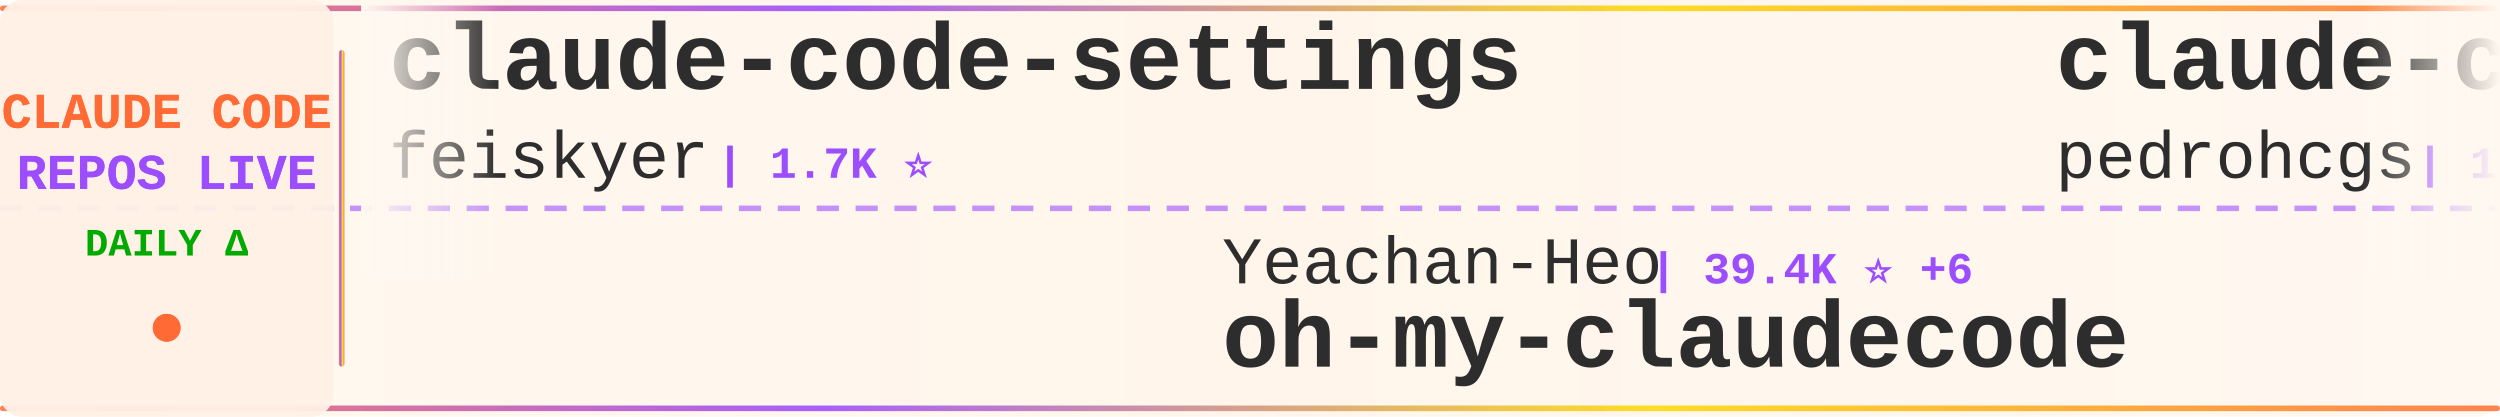
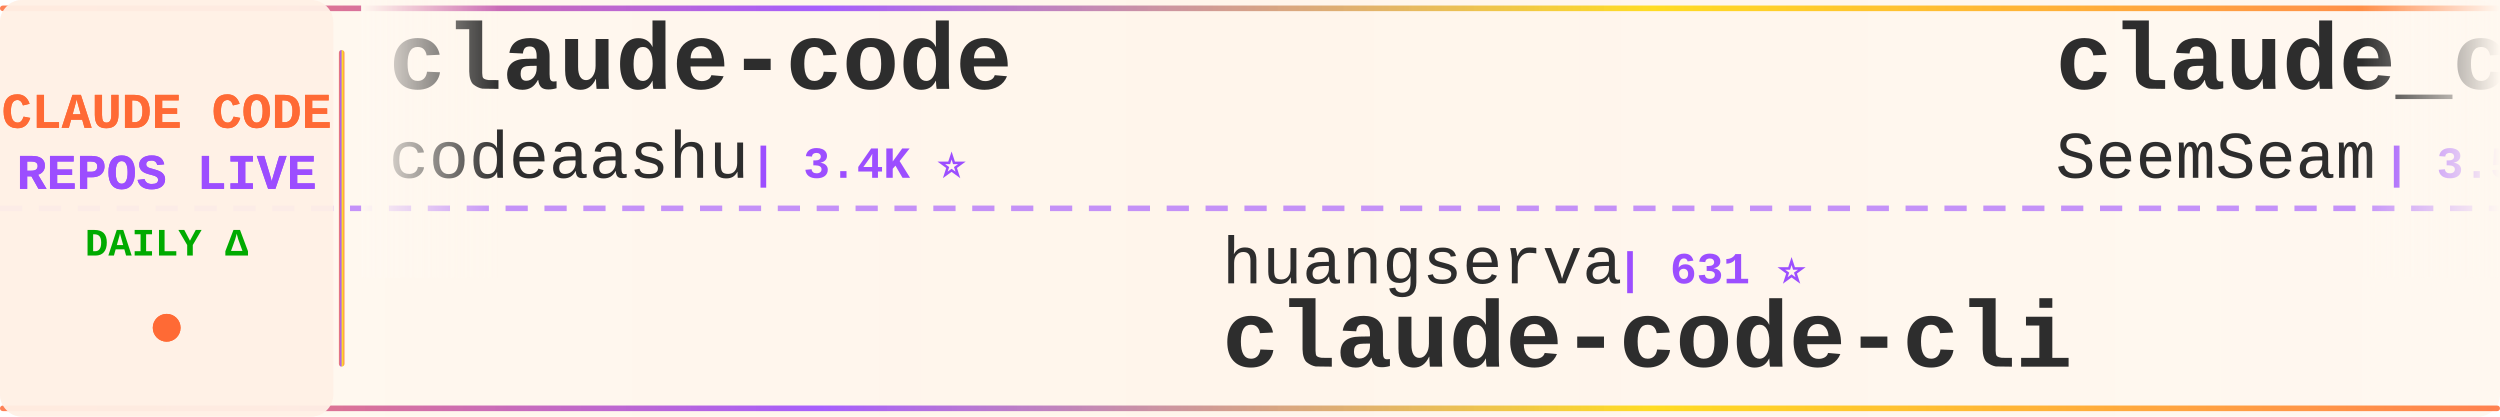
<svg xmlns="http://www.w3.org/2000/svg" width="900" height="150">
  <defs>
    <linearGradient id="tickerBg" x1="0%" y1="0%" x2="100%" y2="0%">
      <stop offset="0%" style="stop-color:#fff8f0;stop-opacity:0.98" />
      <stop offset="50%" style="stop-color:#fff5eb;stop-opacity:1" />
      <stop offset="100%" style="stop-color:#fff8f0;stop-opacity:0.98" />
    </linearGradient>
    <linearGradient id="borderGrad" x1="0%" y1="0%" x2="100%" y2="0%">
      <stop offset="0%" style="stop-color:#FF6B35;stop-opacity:0.85">
        <animate attributeName="stop-opacity" values="0.85;1;0.85" dur="2s" repeatCount="indefinite" />
      </stop>
      <stop offset="33%" style="stop-color:#9C4EFF;stop-opacity:0.9">
        <animate attributeName="stop-opacity" values="0.9;1;0.9" dur="2.2s" repeatCount="indefinite" />
      </stop>
      <stop offset="66%" style="stop-color:#FFD700;stop-opacity:0.85">
        <animate attributeName="stop-opacity" values="0.85;1;0.85" dur="1.8s" repeatCount="indefinite" />
      </stop>
      <stop offset="100%" style="stop-color:#FF6B35;stop-opacity:0.85">
        <animate attributeName="stop-opacity" values="0.85;1;0.85" dur="2s" repeatCount="indefinite" />
      </stop>
    </linearGradient>
    <filter id="textGlow">
      <feGaussianBlur stdDeviation="0.15" result="coloredBlur" />
      <feMerge>
        <feMergeNode in="coloredBlur" />
        <feMergeNode in="SourceGraphic" />
      </feMerge>
    </filter>
    <filter id="metricGlow">
      <feGaussianBlur stdDeviation="0.2" result="coloredBlur" />
      <feMerge>
        <feMergeNode in="coloredBlur" />
        <feMergeNode in="SourceGraphic" />
      </feMerge>
    </filter>
    <linearGradient id="leftFade" x1="0%" y1="0%" x2="100%" y2="0%">
      <stop offset="0%" style="stop-color:#fff8f0;stop-opacity:1" />
      <stop offset="100%" style="stop-color:#fff8f0;stop-opacity:0" />
    </linearGradient>
    <linearGradient id="rightFade" x1="0%" y1="0%" x2="100%" y2="0%">
      <stop offset="0%" style="stop-color:#fff8f0;stop-opacity:0" />
      <stop offset="100%" style="stop-color:#fff8f0;stop-opacity:1" />
    </linearGradient>
  </defs>
  <rect width="900" height="150" fill="url(#tickerBg)" rx="8" />
  <rect x="0" y="2" width="900" height="2" fill="url(#borderGrad)" rx="1" />
  <rect x="0" y="146" width="900" height="2" fill="url(#borderGrad)" rx="1" />
  <line x1="0" y1="75" x2="900" y2="75" stroke="#9C4EFF" stroke-width="2" stroke-dasharray="8 6" opacity="0.6" />
  <rect x="0" y="0" width="120" height="150" fill="#fff0e6" opacity="0.95" rx="8" />
  <text x="60" y="46" font-family="'Courier New', monospace" font-size="18" font-weight="bold" fill="#FF6B35" text-anchor="middle" filter="url(#textGlow)">
    CLAUDE CODE
  </text>
  <text x="60" y="68" font-family="'Courier New', monospace" font-size="18" font-weight="bold" fill="#9C4EFF" text-anchor="middle" filter="url(#textGlow)">
    REPOS LIVE
  </text>
  <text x="60" y="92" font-family="'Courier New', monospace" font-size="14" font-weight="bold" fill="#00aa00" text-anchor="middle">
    DAILY Δ
  </text>
  <circle cx="60" cy="118" r="5" fill="#FF6B35" filter="url(#metricGlow)">
    <animate attributeName="r" values="4;6;4" dur="1.5s" repeatCount="indefinite" />
    <animate attributeName="opacity" values="0.6;1;0.6" dur="1.5s" repeatCount="indefinite" />
  </circle>
  <rect x="122" y="18" width="2" height="114" fill="url(#borderGrad)" rx="1" />
  <clipPath id="tickerClip">
    <rect x="130" y="0" width="770" height="150" />
  </clipPath>
  <g clip-path="url(#tickerClip)">
    <g id="tickerItems">
      <animateTransform attributeName="transform" attributeType="XML" type="translate" from="0 0" to="-3000 0" dur="54s" repeatCount="indefinite" />
      <g transform="translate(0, 0)">
-         <text x="140" y="32" font-family="'Courier New', monospace" font-size="34" font-weight="bold" fill="#2d2d2d">claude-code-settings</text>
-         <text x="140" y="64" font-family="'Courier New', monospace" font-size="24" font-weight="normal" fill="#2d2d2d" opacity="1.0">feiskyer</text>
-         <text x="258" y="64" font-family="'Courier New', monospace" font-size="16" font-weight="bold" fill="#9C4EFF"> | 1.7K ⭐</text>
+         <text x="140" y="32" font-family="'Courier New', monospace" font-size="34" font-weight="bold" fill="#2d2d2d">claude-code</text>
+         <text x="140" y="64" font-family="'Courier New', monospace" font-size="24" font-weight="normal" fill="#2d2d2d" opacity="1.0">codeaashu</text>
+         <text x="270" y="64" font-family="'Courier New', monospace" font-size="16" font-weight="bold" fill="#9C4EFF"> | 3.4K ⭐</text>
      </g>
      <g transform="translate(300, 0)">
-         <text x="140" y="102" font-family="'Courier New', monospace" font-size="24" font-weight="normal" fill="#2d2d2d" opacity="1.0">Yeachan-Heo</text>
-         <text x="294" y="102" font-family="'Courier New', monospace" font-size="16" font-weight="bold" fill="#9C4EFF"> | 39.4K ⭐ +6</text>
-         <text x="140" y="132" font-family="'Courier New', monospace" font-size="34" font-weight="bold" fill="#2d2d2d">oh-my-claudecode</text>
+         <text x="140" y="102" font-family="'Courier New', monospace" font-size="24" font-weight="normal" fill="#2d2d2d" opacity="1.0">huangserva</text>
+         <text x="282" y="102" font-family="'Courier New', monospace" font-size="16" font-weight="bold" fill="#9C4EFF"> | 631 ⭐</text>
+         <text x="140" y="132" font-family="'Courier New', monospace" font-size="34" font-weight="bold" fill="#2d2d2d">claude-code-cli</text>
      </g>
      <g transform="translate(600, 0)">
-         <text x="140" y="32" font-family="'Courier New', monospace" font-size="34" font-weight="bold" fill="#2d2d2d">claude-code-my-workflow</text>
-         <text x="140" y="64" font-family="'Courier New', monospace" font-size="24" font-weight="normal" fill="#2d2d2d" opacity="1.0">pedrohcgs</text>
-         <text x="270" y="64" font-family="'Courier New', monospace" font-size="16" font-weight="bold" fill="#9C4EFF"> | 1.6K ⭐</text>
+         <text x="140" y="32" font-family="'Courier New', monospace" font-size="34" font-weight="bold" fill="#2d2d2d">claude_codex_bridge</text>
+         <text x="140" y="64" font-family="'Courier New', monospace" font-size="24" font-weight="normal" fill="#2d2d2d" opacity="1.0">SeemSeam</text>
+         <text x="258" y="64" font-family="'Courier New', monospace" font-size="16" font-weight="bold" fill="#9C4EFF"> | 3.5K ⭐</text>
      </g>
      <g transform="translate(900, 0)">
-         <text x="140" y="102" font-family="'Courier New', monospace" font-size="24" font-weight="normal" fill="#2d2d2d" opacity="1.0">ochamber</text>
-         <text x="258" y="102" font-family="'Courier New', monospace" font-size="16" font-weight="bold" fill="#9C4EFF"> | 4 ⭐</text>
-         <text x="140" y="132" font-family="'Courier New', monospace" font-size="34" font-weight="bold" fill="#2d2d2d">claude-code</text>
+         <text x="140" y="102" font-family="'Courier New', monospace" font-size="24" font-weight="normal" fill="#2d2d2d" opacity="1.0">fazxes</text>
+         <text x="234" y="102" font-family="'Courier New', monospace" font-size="16" font-weight="bold" fill="#9C4EFF"> | 242 ⭐</text>
+         <text x="140" y="132" font-family="'Courier New', monospace" font-size="34" font-weight="bold" fill="#2d2d2d">Claude-code</text>
      </g>
      <g transform="translate(1200, 0)">
-         <text x="140" y="32" font-family="'Courier New', monospace" font-size="34" font-weight="bold" fill="#2d2d2d">claude-code-rust</text>
-         <text x="140" y="64" font-family="'Courier New', monospace" font-size="24" font-weight="normal" fill="#2d2d2d" opacity="1.0">lorryjovens-hub</text>
-         <text x="342" y="64" font-family="'Courier New', monospace" font-size="16" font-weight="bold" fill="#9C4EFF"> | 1.7K ⭐</text>
+         <text x="140" y="32" font-family="'Courier New', monospace" font-size="34" font-weight="bold" fill="#2d2d2d">claude-code-book</text>
+         <text x="140" y="64" font-family="'Courier New', monospace" font-size="24" font-weight="normal" fill="#2d2d2d" opacity="1.0">lintsinghua</text>
+         <text x="294" y="64" font-family="'Courier New', monospace" font-size="16" font-weight="bold" fill="#9C4EFF"> | 4.3K ⭐</text>
      </g>
      <g transform="translate(1500, 0)">
-         <text x="140" y="102" font-family="'Courier New', monospace" font-size="24" font-weight="normal" fill="#2d2d2d" opacity="1.0">Tinkeringg-Lab</text>
-         <text x="330" y="102" font-family="'Courier New', monospace" font-size="16" font-weight="bold" fill="#9C4EFF"> | 214 ⭐</text>
-         <text x="140" y="132" font-family="'Courier New', monospace" font-size="34" font-weight="bold" fill="#2d2d2d">claude-code</text>
+         <text x="140" y="102" font-family="'Courier New', monospace" font-size="24" font-weight="normal" fill="#2d2d2d" opacity="1.0">ccplugins</text>
+         <text x="270" y="102" font-family="'Courier New', monospace" font-size="16" font-weight="bold" fill="#9C4EFF"> | 952 ⭐</text>
+         <text x="140" y="132" font-family="'Courier New', monospace" font-size="34" font-weight="bold" fill="#2d2d2d">awesome-claude-code-plug...</text>
      </g>
      <g transform="translate(1800, 0)">
-         <text x="140" y="32" font-family="'Courier New', monospace" font-size="34" font-weight="bold" fill="#2d2d2d">claude_code_src</text>
-         <text x="140" y="64" font-family="'Courier New', monospace" font-size="24" font-weight="normal" fill="#2d2d2d" opacity="1.0">ponponon</text>
-         <text x="258" y="64" font-family="'Courier New', monospace" font-size="16" font-weight="bold" fill="#9C4EFF"> | 2.3K ⭐</text>
+         <text x="140" y="32" font-family="'Courier New', monospace" font-size="34" font-weight="bold" fill="#2d2d2d">how-claude-code-works</text>
+         <text x="140" y="64" font-family="'Courier New', monospace" font-size="24" font-weight="normal" fill="#2d2d2d" opacity="1.0">Windy3f3f3f3f</text>
+         <text x="318" y="64" font-family="'Courier New', monospace" font-size="16" font-weight="bold" fill="#9C4EFF"> | 3.7K ⭐</text>
      </g>
      <g transform="translate(2100, 0)">
-         <text x="140" y="102" font-family="'Courier New', monospace" font-size="24" font-weight="normal" fill="#2d2d2d" opacity="1.0">ding113</text>
-         <text x="246" y="102" font-family="'Courier New', monospace" font-size="16" font-weight="bold" fill="#9C4EFF"> | 3.4K ⭐ -1</text>
-         <text x="140" y="132" font-family="'Courier New', monospace" font-size="34" font-weight="bold" fill="#2d2d2d">claude-code-hub</text>
+         <text x="140" y="102" font-family="'Courier New', monospace" font-size="24" font-weight="normal" fill="#2d2d2d" opacity="1.0">https-deeplearning-ai</text>
+         <text x="414" y="102" font-family="'Courier New', monospace" font-size="16" font-weight="bold" fill="#9C4EFF"> | 554 ⭐</text>
+         <text x="140" y="132" font-family="'Courier New', monospace" font-size="34" font-weight="bold" fill="#2d2d2d">sc-claude-code-files</text>
      </g>
      <g transform="translate(2400, 0)">
-         <text x="140" y="32" font-family="'Courier New', monospace" font-size="34" font-weight="bold" fill="#2d2d2d">claude-code</text>
-         <text x="140" y="64" font-family="'Courier New', monospace" font-size="24" font-weight="normal" fill="#2d2d2d" opacity="1.0">T-Lab-CUHKSZ</text>
-         <text x="306" y="64" font-family="'Courier New', monospace" font-size="16" font-weight="bold" fill="#9C4EFF"> | 329 ⭐</text>
+         <text x="140" y="32" font-family="'Courier New', monospace" font-size="34" font-weight="bold" fill="#2d2d2d">awesome-claude-code-tool...</text>
+         <text x="140" y="64" font-family="'Courier New', monospace" font-size="24" font-weight="normal" fill="#2d2d2d" opacity="1.0">rohitg00</text>
+         <text x="258" y="64" font-family="'Courier New', monospace" font-size="16" font-weight="bold" fill="#9C4EFF"> | 2.6K ⭐ +2</text>
      </g>
      <g transform="translate(2700, 0)">
-         <text x="140" y="102" font-family="'Courier New', monospace" font-size="24" font-weight="normal" fill="#2d2d2d" opacity="1.0">777genius</text>
-         <text x="270" y="102" font-family="'Courier New', monospace" font-size="16" font-weight="bold" fill="#9C4EFF"> | 931 ⭐ +1</text>
-         <text x="140" y="132" font-family="'Courier New', monospace" font-size="34" font-weight="bold" fill="#2d2d2d">claude-code-source-code</text>
+         <text x="140" y="102" font-family="'Courier New', monospace" font-size="24" font-weight="normal" fill="#2d2d2d" opacity="1.0">chauncygu</text>
+         <text x="270" y="102" font-family="'Courier New', monospace" font-size="16" font-weight="bold" fill="#9C4EFF"> | 2.8K ⭐</text>
+         <text x="140" y="132" font-family="'Courier New', monospace" font-size="34" font-weight="bold" fill="#2d2d2d">collection-claude-code-s...</text>
      </g>
      <g transform="translate(3000, 0)">
-         <text x="140" y="32" font-family="'Courier New', monospace" font-size="34" font-weight="bold" fill="#2d2d2d">claude-code-settings</text>
-         <text x="140" y="64" font-family="'Courier New', monospace" font-size="24" font-weight="normal" fill="#2d2d2d" opacity="1.0">feiskyer</text>
-         <text x="258" y="64" font-family="'Courier New', monospace" font-size="16" font-weight="bold" fill="#9C4EFF"> | 1.7K ⭐</text>
+         <text x="140" y="32" font-family="'Courier New', monospace" font-size="34" font-weight="bold" fill="#2d2d2d">claude-code</text>
+         <text x="140" y="64" font-family="'Courier New', monospace" font-size="24" font-weight="normal" fill="#2d2d2d" opacity="1.0">codeaashu</text>
+         <text x="270" y="64" font-family="'Courier New', monospace" font-size="16" font-weight="bold" fill="#9C4EFF"> | 3.4K ⭐</text>
      </g>
      <g transform="translate(3300, 0)">
-         <text x="140" y="102" font-family="'Courier New', monospace" font-size="24" font-weight="normal" fill="#2d2d2d" opacity="1.0">Yeachan-Heo</text>
-         <text x="294" y="102" font-family="'Courier New', monospace" font-size="16" font-weight="bold" fill="#9C4EFF"> | 39.4K ⭐ +6</text>
-         <text x="140" y="132" font-family="'Courier New', monospace" font-size="34" font-weight="bold" fill="#2d2d2d">oh-my-claudecode</text>
+         <text x="140" y="102" font-family="'Courier New', monospace" font-size="24" font-weight="normal" fill="#2d2d2d" opacity="1.0">huangserva</text>
+         <text x="282" y="102" font-family="'Courier New', monospace" font-size="16" font-weight="bold" fill="#9C4EFF"> | 631 ⭐</text>
+         <text x="140" y="132" font-family="'Courier New', monospace" font-size="34" font-weight="bold" fill="#2d2d2d">claude-code-cli</text>
      </g>
      <g transform="translate(3600, 0)">
-         <text x="140" y="32" font-family="'Courier New', monospace" font-size="34" font-weight="bold" fill="#2d2d2d">claude-code-my-workflow</text>
-         <text x="140" y="64" font-family="'Courier New', monospace" font-size="24" font-weight="normal" fill="#2d2d2d" opacity="1.0">pedrohcgs</text>
-         <text x="270" y="64" font-family="'Courier New', monospace" font-size="16" font-weight="bold" fill="#9C4EFF"> | 1.6K ⭐</text>
+         <text x="140" y="32" font-family="'Courier New', monospace" font-size="34" font-weight="bold" fill="#2d2d2d">claude_codex_bridge</text>
+         <text x="140" y="64" font-family="'Courier New', monospace" font-size="24" font-weight="normal" fill="#2d2d2d" opacity="1.0">SeemSeam</text>
+         <text x="258" y="64" font-family="'Courier New', monospace" font-size="16" font-weight="bold" fill="#9C4EFF"> | 3.5K ⭐</text>
      </g>
      <g transform="translate(3900, 0)">
-         <text x="140" y="102" font-family="'Courier New', monospace" font-size="24" font-weight="normal" fill="#2d2d2d" opacity="1.0">ochamber</text>
-         <text x="258" y="102" font-family="'Courier New', monospace" font-size="16" font-weight="bold" fill="#9C4EFF"> | 4 ⭐</text>
-         <text x="140" y="132" font-family="'Courier New', monospace" font-size="34" font-weight="bold" fill="#2d2d2d">claude-code</text>
+         <text x="140" y="102" font-family="'Courier New', monospace" font-size="24" font-weight="normal" fill="#2d2d2d" opacity="1.0">fazxes</text>
+         <text x="234" y="102" font-family="'Courier New', monospace" font-size="16" font-weight="bold" fill="#9C4EFF"> | 242 ⭐</text>
+         <text x="140" y="132" font-family="'Courier New', monospace" font-size="34" font-weight="bold" fill="#2d2d2d">Claude-code</text>
      </g>
    </g>
  </g>
  <rect x="130" y="0" width="50" height="100" fill="url(#leftFade)" />
  <rect x="850" y="0" width="50" height="100" fill="url(#rightFade)" />
</svg>
